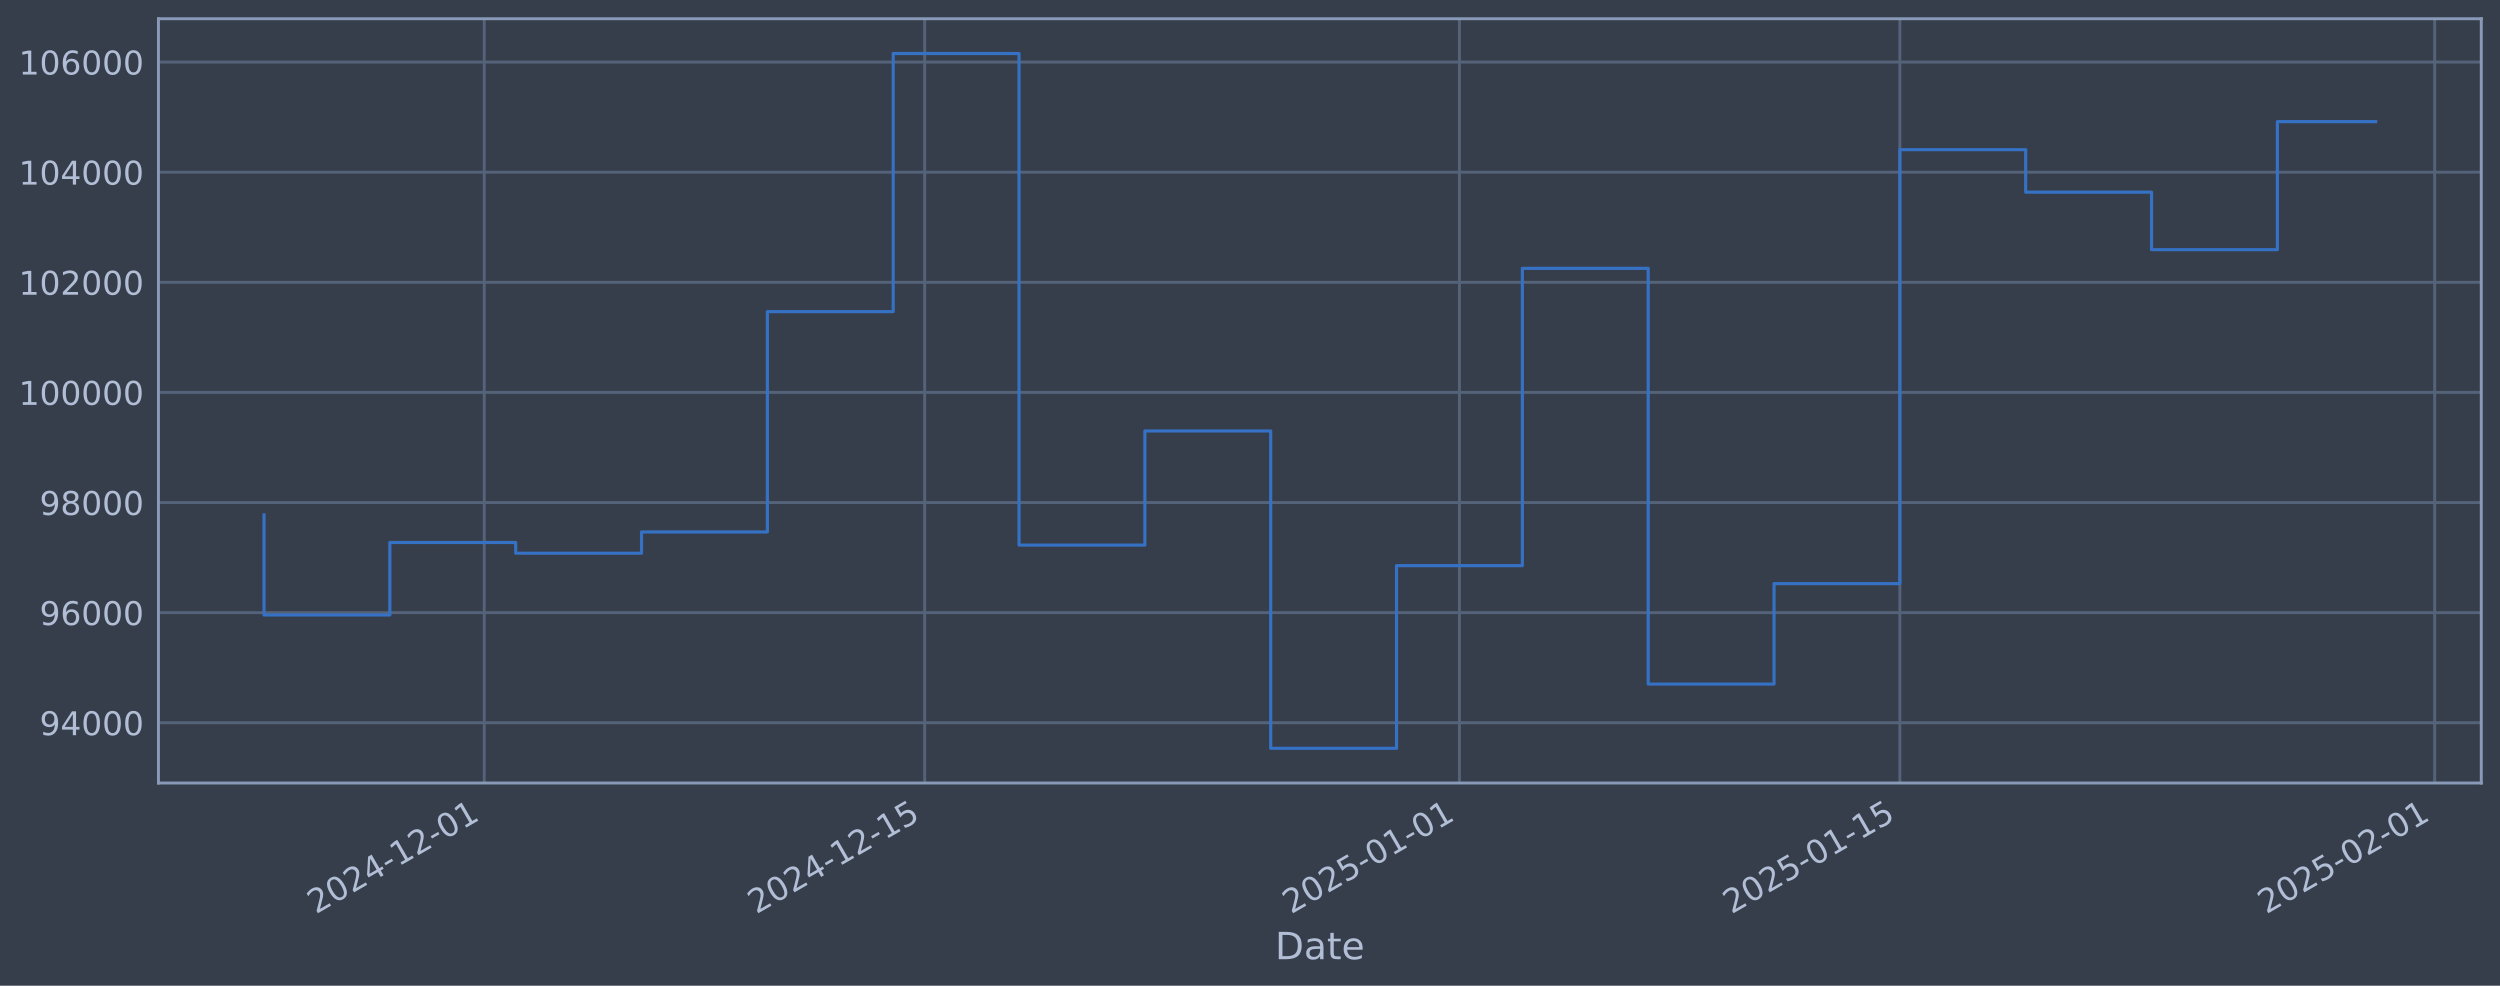
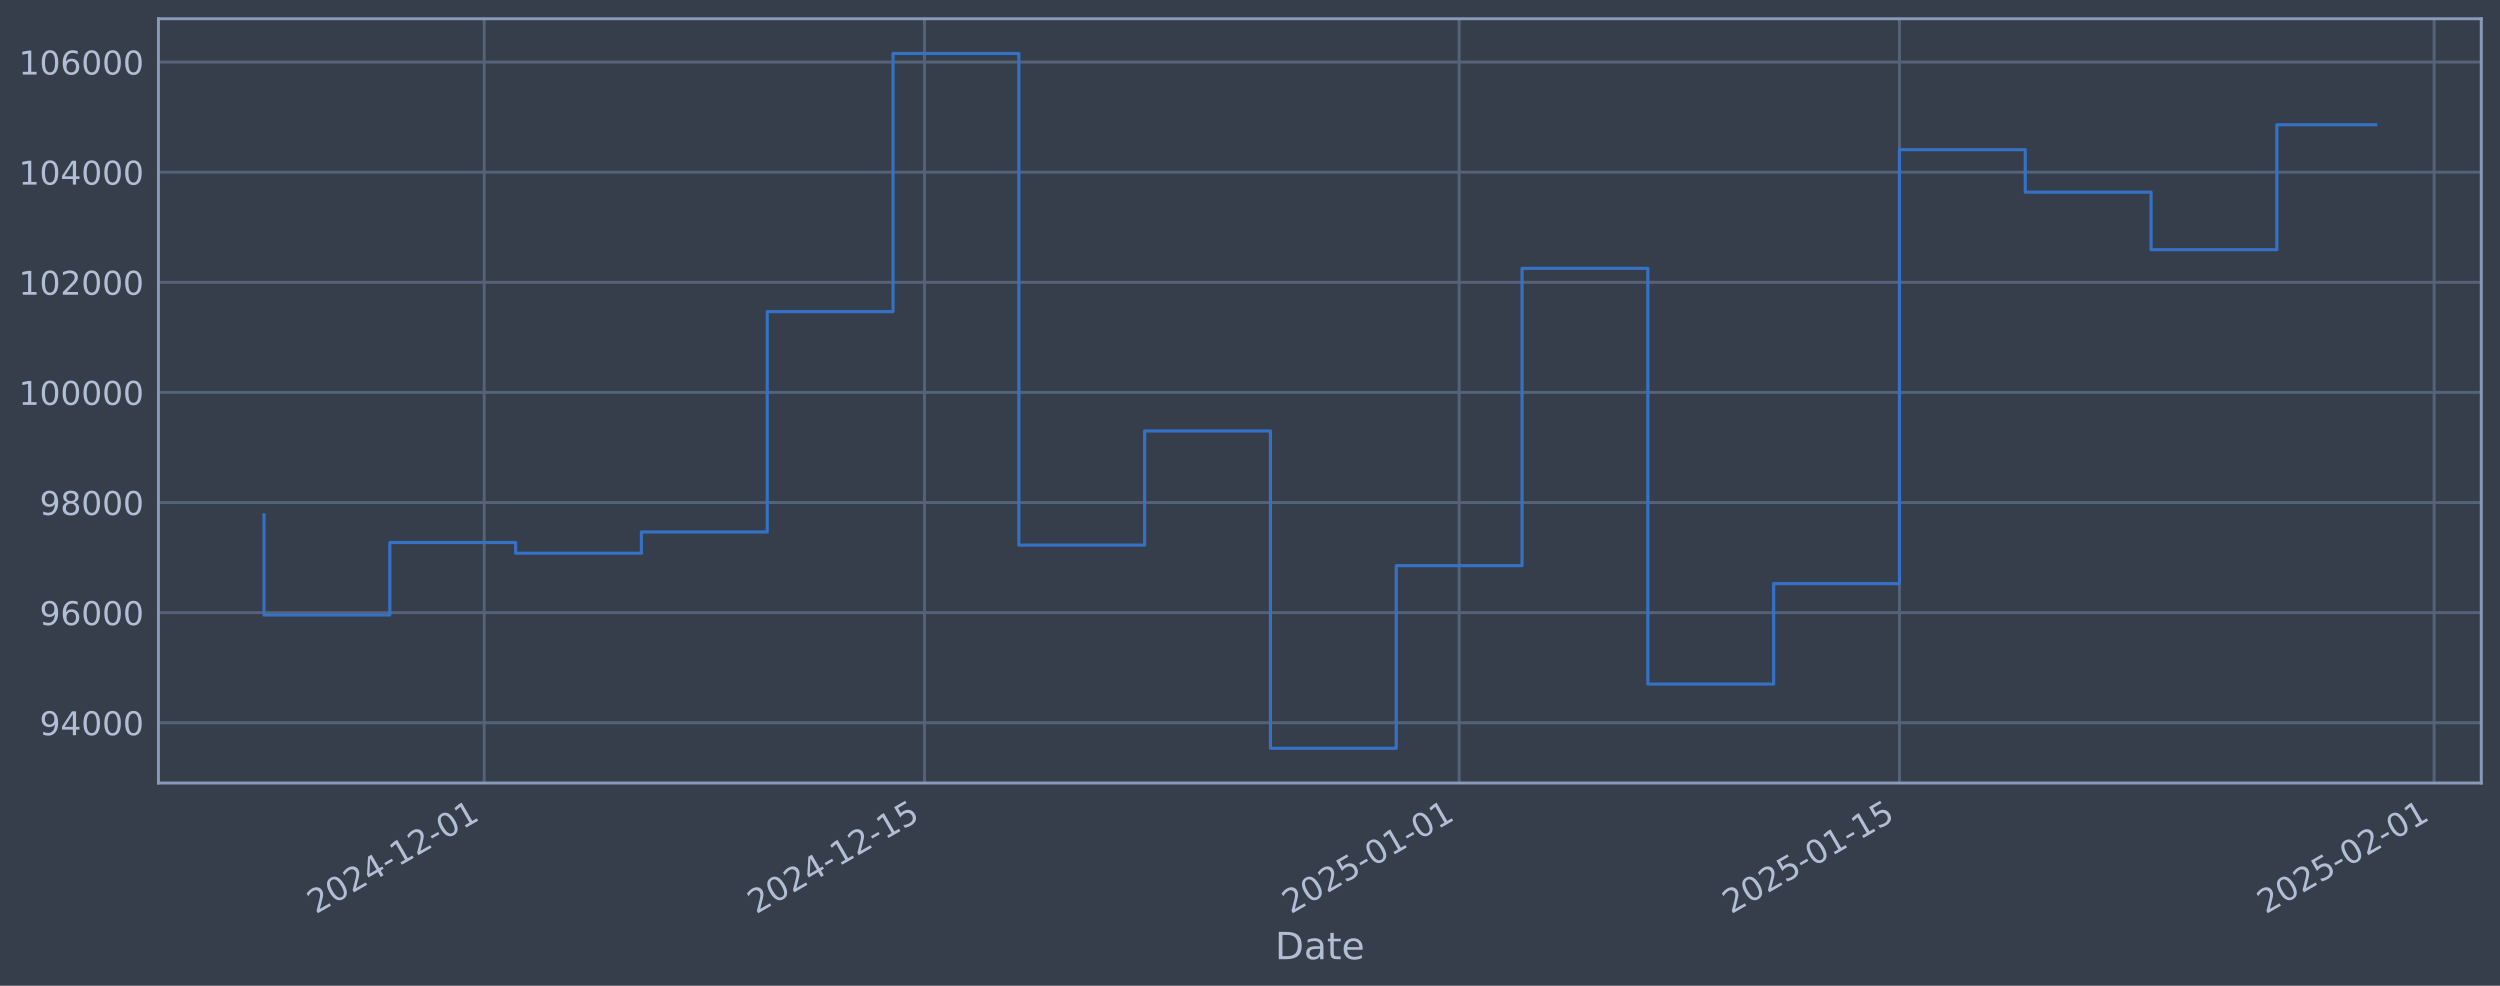
<svg xmlns="http://www.w3.org/2000/svg" xmlns:xlink="http://www.w3.org/1999/xlink" width="960.9pt" height="378.87pt" viewBox="0 0 960.9 378.87" version="1.1">
  <defs>
    <style type="text/css">*{stroke-linejoin: round; stroke-linecap: butt}</style>
  </defs>
  <g id="figure_1">
    <g id="patch_1">
      <path d="M 0 378.87  L 960.9 378.87  L 960.9 0  L 0 0  z " style="fill: #373e4b" />
    </g>
    <g id="axes_1">
      <g id="patch_2">
        <path d="M 60.901 300.96  L 953.701 300.96  L 953.701 7.2  L 60.901 7.2  z " style="fill: #373e4b" />
      </g>
      <g id="matplotlib.axis_1">
        <g id="xtick_1">
          <g id="line2d_1">
-             <path d="M 186.122 300.96  L 186.122 7.2  " clip-path="url(#pbccb3d82a6)" style="fill: none; stroke: #546379; stroke-width: 1.12; stroke-linecap: square" />
+             <path d="M 186.101 300.96  L 186.101 7.2  " clip-path="url(#p5bb370f5a8)" style="fill: none; stroke: #546379; stroke-width: 1.12; stroke-linecap: square" />
          </g>
          <g id="line2d_2" />
          <g id="text_1">
-             <g style="fill: #b1bed6" transform="translate(121.3964 351.4642) rotate(-30) scale(0.126 -0.126)">
+             <g style="fill: #b1bed6" transform="translate(121.375 351.4642) rotate(-30) scale(0.126 -0.126)">
              <defs>
                <path id="DejaVuSans-32" d="M 1228 531  L 3431 531  L 3431 0  L 469 0  L 469 531  Q 828 903 1448 1529  Q 2069 2156 2228 2338  Q 2531 2678 2651 2914  Q 2772 3150 2772 3378  Q 2772 3750 2511 3984  Q 2250 4219 1831 4219  Q 1534 4219 1204 4116  Q 875 4013 500 3803  L 500 4441  Q 881 4594 1212 4672  Q 1544 4750 1819 4750  Q 2544 4750 2975 4387  Q 3406 4025 3406 3419  Q 3406 3131 3298 2873  Q 3191 2616 2906 2266  Q 2828 2175 2409 1742  Q 1991 1309 1228 531  z " transform="scale(0.015625)" />
                <path id="DejaVuSans-30" d="M 2034 4250  Q 1547 4250 1301 3770  Q 1056 3291 1056 2328  Q 1056 1369 1301 889  Q 1547 409 2034 409  Q 2525 409 2770 889  Q 3016 1369 3016 2328  Q 3016 3291 2770 3770  Q 2525 4250 2034 4250  z M 2034 4750  Q 2819 4750 3233 4129  Q 3647 3509 3647 2328  Q 3647 1150 3233 529  Q 2819 -91 2034 -91  Q 1250 -91 836 529  Q 422 1150 422 2328  Q 422 3509 836 4129  Q 1250 4750 2034 4750  z " transform="scale(0.015625)" />
                <path id="DejaVuSans-34" d="M 2419 4116  L 825 1625  L 2419 1625  L 2419 4116  z M 2253 4666  L 3047 4666  L 3047 1625  L 3713 1625  L 3713 1100  L 3047 1100  L 3047 0  L 2419 0  L 2419 1100  L 313 1100  L 313 1709  L 2253 4666  z " transform="scale(0.015625)" />
                <path id="DejaVuSans-2d" d="M 313 2009  L 1997 2009  L 1997 1497  L 313 1497  L 313 2009  z " transform="scale(0.015625)" />
                <path id="DejaVuSans-31" d="M 794 531  L 1825 531  L 1825 4091  L 703 3866  L 703 4441  L 1819 4666  L 2450 4666  L 2450 531  L 3481 531  L 3481 0  L 794 0  L 794 531  z " transform="scale(0.015625)" />
              </defs>
              <use xlink:href="#DejaVuSans-32" />
              <use xlink:href="#DejaVuSans-30" transform="translate(63.62305 0)" />
              <use xlink:href="#DejaVuSans-32" transform="translate(127.2461 0)" />
              <use xlink:href="#DejaVuSans-34" transform="translate(190.8691 0)" />
              <use xlink:href="#DejaVuSans-2d" transform="translate(254.4922 0)" />
              <use xlink:href="#DejaVuSans-31" transform="translate(290.5762 0)" />
              <use xlink:href="#DejaVuSans-32" transform="translate(354.1992 0)" />
              <use xlink:href="#DejaVuSans-2d" transform="translate(417.8223 0)" />
              <use xlink:href="#DejaVuSans-30" transform="translate(453.9062 0)" />
              <use xlink:href="#DejaVuSans-31" transform="translate(517.5293 0)" />
            </g>
          </g>
        </g>
        <g id="xtick_2">
          <g id="line2d_3">
-             <path d="M 355.401 300.96  L 355.401 7.2  " clip-path="url(#pbccb3d82a6)" style="fill: none; stroke: #546379; stroke-width: 1.12; stroke-linecap: square" />
+             <path d="M 355.337 300.96  L 355.337 7.2  " clip-path="url(#p5bb370f5a8)" style="fill: none; stroke: #546379; stroke-width: 1.12; stroke-linecap: square" />
          </g>
          <g id="line2d_4" />
          <g id="text_2">
-             <g style="fill: #b1bed6" transform="translate(290.6755 351.4642) rotate(-30) scale(0.126 -0.126)">
+             <g style="fill: #b1bed6" transform="translate(290.6115 351.4642) rotate(-30) scale(0.126 -0.126)">
              <defs>
                <path id="DejaVuSans-35" d="M 691 4666  L 3169 4666  L 3169 4134  L 1269 4134  L 1269 2991  Q 1406 3038 1543 3061  Q 1681 3084 1819 3084  Q 2600 3084 3056 2656  Q 3513 2228 3513 1497  Q 3513 744 3044 326  Q 2575 -91 1722 -91  Q 1428 -91 1123 -41  Q 819 9 494 109  L 494 744  Q 775 591 1075 516  Q 1375 441 1709 441  Q 2250 441 2565 725  Q 2881 1009 2881 1497  Q 2881 1984 2565 2268  Q 2250 2553 1709 2553  Q 1456 2553 1204 2497  Q 953 2441 691 2322  L 691 4666  z " transform="scale(0.015625)" />
              </defs>
              <use xlink:href="#DejaVuSans-32" />
              <use xlink:href="#DejaVuSans-30" transform="translate(63.62305 0)" />
              <use xlink:href="#DejaVuSans-32" transform="translate(127.2461 0)" />
              <use xlink:href="#DejaVuSans-34" transform="translate(190.8691 0)" />
              <use xlink:href="#DejaVuSans-2d" transform="translate(254.4922 0)" />
              <use xlink:href="#DejaVuSans-31" transform="translate(290.5762 0)" />
              <use xlink:href="#DejaVuSans-32" transform="translate(354.1992 0)" />
              <use xlink:href="#DejaVuSans-2d" transform="translate(417.8223 0)" />
              <use xlink:href="#DejaVuSans-31" transform="translate(453.9062 0)" />
              <use xlink:href="#DejaVuSans-35" transform="translate(517.5293 0)" />
            </g>
          </g>
        </g>
        <g id="xtick_3">
          <g id="line2d_5">
-             <path d="M 560.954 300.96  L 560.954 7.2  " clip-path="url(#pbccb3d82a6)" style="fill: none; stroke: #546379; stroke-width: 1.12; stroke-linecap: square" />
+             <path d="M 560.838 300.96  L 560.838 7.2  " clip-path="url(#p5bb370f5a8)" style="fill: none; stroke: #546379; stroke-width: 1.12; stroke-linecap: square" />
          </g>
          <g id="line2d_6" />
          <g id="text_3">
-             <g style="fill: #b1bed6" transform="translate(496.2287 351.4642) rotate(-30) scale(0.126 -0.126)">
+             <g style="fill: #b1bed6" transform="translate(496.1129 351.4642) rotate(-30) scale(0.126 -0.126)">
              <use xlink:href="#DejaVuSans-32" />
              <use xlink:href="#DejaVuSans-30" transform="translate(63.62305 0)" />
              <use xlink:href="#DejaVuSans-32" transform="translate(127.2461 0)" />
              <use xlink:href="#DejaVuSans-35" transform="translate(190.8691 0)" />
              <use xlink:href="#DejaVuSans-2d" transform="translate(254.4922 0)" />
              <use xlink:href="#DejaVuSans-30" transform="translate(290.5762 0)" />
              <use xlink:href="#DejaVuSans-31" transform="translate(354.1992 0)" />
              <use xlink:href="#DejaVuSans-2d" transform="translate(417.8223 0)" />
              <use xlink:href="#DejaVuSans-30" transform="translate(453.9062 0)" />
              <use xlink:href="#DejaVuSans-31" transform="translate(517.5293 0)" />
            </g>
          </g>
        </g>
        <g id="xtick_4">
          <g id="line2d_7">
-             <path d="M 730.233 300.96  L 730.233 7.2  " clip-path="url(#pbccb3d82a6)" style="fill: none; stroke: #546379; stroke-width: 1.12; stroke-linecap: square" />
+             <path d="M 730.075 300.96  L 730.075 7.2  " clip-path="url(#p5bb370f5a8)" style="fill: none; stroke: #546379; stroke-width: 1.12; stroke-linecap: square" />
          </g>
          <g id="line2d_8" />
          <g id="text_4">
-             <g style="fill: #b1bed6" transform="translate(665.5078 351.4642) rotate(-30) scale(0.126 -0.126)">
+             <g style="fill: #b1bed6" transform="translate(665.3493 351.4642) rotate(-30) scale(0.126 -0.126)">
              <use xlink:href="#DejaVuSans-32" />
              <use xlink:href="#DejaVuSans-30" transform="translate(63.62305 0)" />
              <use xlink:href="#DejaVuSans-32" transform="translate(127.2461 0)" />
              <use xlink:href="#DejaVuSans-35" transform="translate(190.8691 0)" />
              <use xlink:href="#DejaVuSans-2d" transform="translate(254.4922 0)" />
              <use xlink:href="#DejaVuSans-30" transform="translate(290.5762 0)" />
              <use xlink:href="#DejaVuSans-31" transform="translate(354.1992 0)" />
              <use xlink:href="#DejaVuSans-2d" transform="translate(417.8223 0)" />
              <use xlink:href="#DejaVuSans-31" transform="translate(453.9062 0)" />
              <use xlink:href="#DejaVuSans-35" transform="translate(517.5293 0)" />
            </g>
          </g>
        </g>
        <g id="xtick_5">
          <g id="line2d_9">
-             <path d="M 935.786 300.96  L 935.786 7.2  " clip-path="url(#pbccb3d82a6)" style="fill: none; stroke: #546379; stroke-width: 1.12; stroke-linecap: square" />
+             <path d="M 935.576 300.96  L 935.576 7.2  " clip-path="url(#p5bb370f5a8)" style="fill: none; stroke: #546379; stroke-width: 1.12; stroke-linecap: square" />
          </g>
          <g id="line2d_10" />
          <g id="text_5">
-             <g style="fill: #b1bed6" transform="translate(871.061 351.4642) rotate(-30) scale(0.126 -0.126)">
+             <g style="fill: #b1bed6" transform="translate(870.8507 351.4642) rotate(-30) scale(0.126 -0.126)">
              <use xlink:href="#DejaVuSans-32" />
              <use xlink:href="#DejaVuSans-30" transform="translate(63.62305 0)" />
              <use xlink:href="#DejaVuSans-32" transform="translate(127.2461 0)" />
              <use xlink:href="#DejaVuSans-35" transform="translate(190.8691 0)" />
              <use xlink:href="#DejaVuSans-2d" transform="translate(254.4922 0)" />
              <use xlink:href="#DejaVuSans-30" transform="translate(290.5762 0)" />
              <use xlink:href="#DejaVuSans-32" transform="translate(354.1992 0)" />
              <use xlink:href="#DejaVuSans-2d" transform="translate(417.8223 0)" />
              <use xlink:href="#DejaVuSans-30" transform="translate(453.9062 0)" />
              <use xlink:href="#DejaVuSans-31" transform="translate(517.5293 0)" />
            </g>
          </g>
        </g>
        <g id="text_6">
          <g style="fill: #b1bed6" transform="translate(490.0914 368.6753) scale(0.144 -0.144)">
            <defs>
              <path id="DejaVuSans-44" d="M 1259 4147  L 1259 519  L 2022 519  Q 2988 519 3436 956  Q 3884 1394 3884 2338  Q 3884 3275 3436 3711  Q 2988 4147 2022 4147  L 1259 4147  z M 628 4666  L 1925 4666  Q 3281 4666 3915 4102  Q 4550 3538 4550 2338  Q 4550 1131 3912 565  Q 3275 0 1925 0  L 628 0  L 628 4666  z " transform="scale(0.015625)" />
              <path id="DejaVuSans-61" d="M 2194 1759  Q 1497 1759 1228 1600  Q 959 1441 959 1056  Q 959 750 1161 570  Q 1363 391 1709 391  Q 2188 391 2477 730  Q 2766 1069 2766 1631  L 2766 1759  L 2194 1759  z M 3341 1997  L 3341 0  L 2766 0  L 2766 531  Q 2569 213 2275 61  Q 1981 -91 1556 -91  Q 1019 -91 701 211  Q 384 513 384 1019  Q 384 1609 779 1909  Q 1175 2209 1959 2209  L 2766 2209  L 2766 2266  Q 2766 2663 2505 2880  Q 2244 3097 1772 3097  Q 1472 3097 1187 3025  Q 903 2953 641 2809  L 641 3341  Q 956 3463 1253 3523  Q 1550 3584 1831 3584  Q 2591 3584 2966 3190  Q 3341 2797 3341 1997  z " transform="scale(0.015625)" />
              <path id="DejaVuSans-74" d="M 1172 4494  L 1172 3500  L 2356 3500  L 2356 3053  L 1172 3053  L 1172 1153  Q 1172 725 1289 603  Q 1406 481 1766 481  L 2356 481  L 2356 0  L 1766 0  Q 1100 0 847 248  Q 594 497 594 1153  L 594 3053  L 172 3053  L 172 3500  L 594 3500  L 594 4494  L 1172 4494  z " transform="scale(0.015625)" />
              <path id="DejaVuSans-65" d="M 3597 1894  L 3597 1613  L 953 1613  Q 991 1019 1311 708  Q 1631 397 2203 397  Q 2534 397 2845 478  Q 3156 559 3463 722  L 3463 178  Q 3153 47 2828 -22  Q 2503 -91 2169 -91  Q 1331 -91 842 396  Q 353 884 353 1716  Q 353 2575 817 3079  Q 1281 3584 2069 3584  Q 2775 3584 3186 3129  Q 3597 2675 3597 1894  z M 3022 2063  Q 3016 2534 2758 2815  Q 2500 3097 2075 3097  Q 1594 3097 1305 2825  Q 1016 2553 972 2059  L 3022 2063  z " transform="scale(0.015625)" />
            </defs>
            <use xlink:href="#DejaVuSans-44" />
            <use xlink:href="#DejaVuSans-61" transform="translate(77.00195 0)" />
            <use xlink:href="#DejaVuSans-74" transform="translate(138.2812 0)" />
            <use xlink:href="#DejaVuSans-65" transform="translate(177.4902 0)" />
          </g>
        </g>
      </g>
      <g id="matplotlib.axis_2">
        <g id="ytick_1">
          <g id="line2d_11">
-             <path d="M 60.901 277.797  L 953.701 277.797  " clip-path="url(#pbccb3d82a6)" style="fill: none; stroke: #546379; stroke-width: 1.12; stroke-linecap: square" />
+             <path d="M 60.901 277.797  L 953.701 277.797  " clip-path="url(#p5bb370f5a8)" style="fill: none; stroke: #546379; stroke-width: 1.12; stroke-linecap: square" />
          </g>
          <g id="line2d_12" />
          <g id="text_7">
            <g style="fill: #b1bed6" transform="translate(15.21675 282.5841) scale(0.126 -0.126)">
              <defs>
                <path id="DejaVuSans-39" d="M 703 97  L 703 672  Q 941 559 1184 500  Q 1428 441 1663 441  Q 2288 441 2617 861  Q 2947 1281 2994 2138  Q 2813 1869 2534 1725  Q 2256 1581 1919 1581  Q 1219 1581 811 2004  Q 403 2428 403 3163  Q 403 3881 828 4315  Q 1253 4750 1959 4750  Q 2769 4750 3195 4129  Q 3622 3509 3622 2328  Q 3622 1225 3098 567  Q 2575 -91 1691 -91  Q 1453 -91 1209 -44  Q 966 3 703 97  z M 1959 2075  Q 2384 2075 2632 2365  Q 2881 2656 2881 3163  Q 2881 3666 2632 3958  Q 2384 4250 1959 4250  Q 1534 4250 1286 3958  Q 1038 3666 1038 3163  Q 1038 2656 1286 2365  Q 1534 2075 1959 2075  z " transform="scale(0.015625)" />
              </defs>
              <use xlink:href="#DejaVuSans-39" />
              <use xlink:href="#DejaVuSans-34" transform="translate(63.62305 0)" />
              <use xlink:href="#DejaVuSans-30" transform="translate(127.2461 0)" />
              <use xlink:href="#DejaVuSans-30" transform="translate(190.8691 0)" />
              <use xlink:href="#DejaVuSans-30" transform="translate(254.4922 0)" />
            </g>
          </g>
        </g>
        <g id="ytick_2">
          <g id="line2d_13">
-             <path d="M 60.901 235.473  L 953.701 235.473  " clip-path="url(#pbccb3d82a6)" style="fill: none; stroke: #546379; stroke-width: 1.12; stroke-linecap: square" />
+             <path d="M 60.901 235.473  L 953.701 235.473  " clip-path="url(#p5bb370f5a8)" style="fill: none; stroke: #546379; stroke-width: 1.12; stroke-linecap: square" />
          </g>
          <g id="line2d_14" />
          <g id="text_8">
            <g style="fill: #b1bed6" transform="translate(15.21675 240.2602) scale(0.126 -0.126)">
              <defs>
                <path id="DejaVuSans-36" d="M 2113 2584  Q 1688 2584 1439 2293  Q 1191 2003 1191 1497  Q 1191 994 1439 701  Q 1688 409 2113 409  Q 2538 409 2786 701  Q 3034 994 3034 1497  Q 3034 2003 2786 2293  Q 2538 2584 2113 2584  z M 3366 4563  L 3366 3988  Q 3128 4100 2886 4159  Q 2644 4219 2406 4219  Q 1781 4219 1451 3797  Q 1122 3375 1075 2522  Q 1259 2794 1537 2939  Q 1816 3084 2150 3084  Q 2853 3084 3261 2657  Q 3669 2231 3669 1497  Q 3669 778 3244 343  Q 2819 -91 2113 -91  Q 1303 -91 875 529  Q 447 1150 447 2328  Q 447 3434 972 4092  Q 1497 4750 2381 4750  Q 2619 4750 2861 4703  Q 3103 4656 3366 4563  z " transform="scale(0.015625)" />
              </defs>
              <use xlink:href="#DejaVuSans-39" />
              <use xlink:href="#DejaVuSans-36" transform="translate(63.62305 0)" />
              <use xlink:href="#DejaVuSans-30" transform="translate(127.2461 0)" />
              <use xlink:href="#DejaVuSans-30" transform="translate(190.8691 0)" />
              <use xlink:href="#DejaVuSans-30" transform="translate(254.4922 0)" />
            </g>
          </g>
        </g>
        <g id="ytick_3">
          <g id="line2d_15">
-             <path d="M 60.901 193.149  L 953.701 193.149  " clip-path="url(#pbccb3d82a6)" style="fill: none; stroke: #546379; stroke-width: 1.12; stroke-linecap: square" />
+             <path d="M 60.901 193.149  L 953.701 193.149  " clip-path="url(#p5bb370f5a8)" style="fill: none; stroke: #546379; stroke-width: 1.12; stroke-linecap: square" />
          </g>
          <g id="line2d_16" />
          <g id="text_9">
            <g style="fill: #b1bed6" transform="translate(15.21675 197.9364) scale(0.126 -0.126)">
              <defs>
                <path id="DejaVuSans-38" d="M 2034 2216  Q 1584 2216 1326 1975  Q 1069 1734 1069 1313  Q 1069 891 1326 650  Q 1584 409 2034 409  Q 2484 409 2743 651  Q 3003 894 3003 1313  Q 3003 1734 2745 1975  Q 2488 2216 2034 2216  z M 1403 2484  Q 997 2584 770 2862  Q 544 3141 544 3541  Q 544 4100 942 4425  Q 1341 4750 2034 4750  Q 2731 4750 3128 4425  Q 3525 4100 3525 3541  Q 3525 3141 3298 2862  Q 3072 2584 2669 2484  Q 3125 2378 3379 2068  Q 3634 1759 3634 1313  Q 3634 634 3220 271  Q 2806 -91 2034 -91  Q 1263 -91 848 271  Q 434 634 434 1313  Q 434 1759 690 2068  Q 947 2378 1403 2484  z M 1172 3481  Q 1172 3119 1398 2916  Q 1625 2713 2034 2713  Q 2441 2713 2670 2916  Q 2900 3119 2900 3481  Q 2900 3844 2670 4047  Q 2441 4250 2034 4250  Q 1625 4250 1398 4047  Q 1172 3844 1172 3481  z " transform="scale(0.015625)" />
              </defs>
              <use xlink:href="#DejaVuSans-39" />
              <use xlink:href="#DejaVuSans-38" transform="translate(63.62305 0)" />
              <use xlink:href="#DejaVuSans-30" transform="translate(127.2461 0)" />
              <use xlink:href="#DejaVuSans-30" transform="translate(190.8691 0)" />
              <use xlink:href="#DejaVuSans-30" transform="translate(254.4922 0)" />
            </g>
          </g>
        </g>
        <g id="ytick_4">
          <g id="line2d_17">
-             <path d="M 60.901 150.826  L 953.701 150.826  " clip-path="url(#pbccb3d82a6)" style="fill: none; stroke: #546379; stroke-width: 1.12; stroke-linecap: square" />
+             <path d="M 60.901 150.826  L 953.701 150.826  " clip-path="url(#p5bb370f5a8)" style="fill: none; stroke: #546379; stroke-width: 1.12; stroke-linecap: square" />
          </g>
          <g id="line2d_18" />
          <g id="text_10">
            <g style="fill: #b1bed6" transform="translate(7.2 155.6126) scale(0.126 -0.126)">
              <use xlink:href="#DejaVuSans-31" />
              <use xlink:href="#DejaVuSans-30" transform="translate(63.62305 0)" />
              <use xlink:href="#DejaVuSans-30" transform="translate(127.2461 0)" />
              <use xlink:href="#DejaVuSans-30" transform="translate(190.8691 0)" />
              <use xlink:href="#DejaVuSans-30" transform="translate(254.4922 0)" />
              <use xlink:href="#DejaVuSans-30" transform="translate(318.1152 0)" />
            </g>
          </g>
        </g>
        <g id="ytick_5">
          <g id="line2d_19">
-             <path d="M 60.901 108.502  L 953.701 108.502  " clip-path="url(#pbccb3d82a6)" style="fill: none; stroke: #546379; stroke-width: 1.12; stroke-linecap: square" />
+             <path d="M 60.901 108.502  L 953.701 108.502  " clip-path="url(#p5bb370f5a8)" style="fill: none; stroke: #546379; stroke-width: 1.12; stroke-linecap: square" />
          </g>
          <g id="line2d_20" />
          <g id="text_11">
            <g style="fill: #b1bed6" transform="translate(7.2 113.2888) scale(0.126 -0.126)">
              <use xlink:href="#DejaVuSans-31" />
              <use xlink:href="#DejaVuSans-30" transform="translate(63.62305 0)" />
              <use xlink:href="#DejaVuSans-32" transform="translate(127.2461 0)" />
              <use xlink:href="#DejaVuSans-30" transform="translate(190.8691 0)" />
              <use xlink:href="#DejaVuSans-30" transform="translate(254.4922 0)" />
              <use xlink:href="#DejaVuSans-30" transform="translate(318.1152 0)" />
            </g>
          </g>
        </g>
        <g id="ytick_6">
          <g id="line2d_21">
-             <path d="M 60.901 66.178  L 953.701 66.178  " clip-path="url(#pbccb3d82a6)" style="fill: none; stroke: #546379; stroke-width: 1.12; stroke-linecap: square" />
+             <path d="M 60.901 66.178  L 953.701 66.178  " clip-path="url(#p5bb370f5a8)" style="fill: none; stroke: #546379; stroke-width: 1.12; stroke-linecap: square" />
          </g>
          <g id="line2d_22" />
          <g id="text_12">
            <g style="fill: #b1bed6" transform="translate(7.2 70.96502) scale(0.126 -0.126)">
              <use xlink:href="#DejaVuSans-31" />
              <use xlink:href="#DejaVuSans-30" transform="translate(63.62305 0)" />
              <use xlink:href="#DejaVuSans-34" transform="translate(127.2461 0)" />
              <use xlink:href="#DejaVuSans-30" transform="translate(190.8691 0)" />
              <use xlink:href="#DejaVuSans-30" transform="translate(254.4922 0)" />
              <use xlink:href="#DejaVuSans-30" transform="translate(318.1152 0)" />
            </g>
          </g>
        </g>
        <g id="ytick_7">
          <g id="line2d_23">
-             <path d="M 60.901 23.854  L 953.701 23.854  " clip-path="url(#pbccb3d82a6)" style="fill: none; stroke: #546379; stroke-width: 1.12; stroke-linecap: square" />
+             <path d="M 60.901 23.854  L 953.701 23.854  " clip-path="url(#p5bb370f5a8)" style="fill: none; stroke: #546379; stroke-width: 1.12; stroke-linecap: square" />
          </g>
          <g id="line2d_24" />
          <g id="text_13">
            <g style="fill: #b1bed6" transform="translate(7.2 28.64121) scale(0.126 -0.126)">
              <use xlink:href="#DejaVuSans-31" />
              <use xlink:href="#DejaVuSans-30" transform="translate(63.62305 0)" />
              <use xlink:href="#DejaVuSans-36" transform="translate(127.2461 0)" />
              <use xlink:href="#DejaVuSans-30" transform="translate(190.8691 0)" />
              <use xlink:href="#DejaVuSans-30" transform="translate(254.4922 0)" />
              <use xlink:href="#DejaVuSans-30" transform="translate(318.1152 0)" />
            </g>
          </g>
        </g>
      </g>
      <g id="line2d_25">
-         <path d="M 101.482 197.87  L 101.482 236.383  L 149.848 236.383  L 149.848 208.521  L 198.213 208.521  L 198.213 212.628  L 246.579 212.628  L 246.579 204.459  L 294.944 204.459  L 294.944 119.77  L 343.31 119.77  L 343.31 20.553  L 391.675 20.553  L 391.675 209.517  L 440.041 209.517  L 440.041 165.636  L 488.406 165.636  L 488.406 287.607  L 536.771 287.607  L 536.771 217.409  L 585.137 217.409  L 585.137 103.141  L 633.502 103.141  L 633.502 262.927  L 681.868 262.927  L 681.868 224.318  L 730.233 224.318  L 730.233 57.525  L 778.599 57.525  L 778.599 73.859  L 826.964 73.859  L 826.964 95.961  L 875.33 95.961  L 875.33 46.75  L 913.119 46.75  " clip-path="url(#pbccb3d82a6)" style="fill: none; stroke: #3572c6; stroke-width: 1.2; stroke-linecap: square" />
+         <path d="M 101.482 197.87  L 101.482 236.383  L 149.836 236.383  L 149.836 208.521  L 198.189 208.521  L 198.189 212.628  L 246.542 212.628  L 246.542 204.459  L 294.895 204.459  L 294.895 119.77  L 343.249 119.77  L 343.249 20.553  L 391.602 20.553  L 391.602 209.517  L 439.955 209.517  L 439.955 165.636  L 488.308 165.636  L 488.308 287.607  L 536.662 287.607  L 536.662 217.409  L 585.015 217.409  L 585.015 103.141  L 633.368 103.141  L 633.368 262.927  L 681.722 262.927  L 681.722 224.318  L 730.075 224.318  L 730.075 57.525  L 778.428 57.525  L 778.428 73.859  L 826.781 73.859  L 826.781 95.961  L 875.135 95.961  L 875.135 47.957  L 913.119 47.957  " clip-path="url(#p5bb370f5a8)" style="fill: none; stroke: #3572c6; stroke-width: 1.2; stroke-linecap: square" />
      </g>
      <g id="patch_3">
        <path d="M 60.901 300.96  L 60.901 7.2  " style="fill: none; stroke: #899ab8; stroke-width: 1.12; stroke-linejoin: miter; stroke-linecap: square" />
      </g>
      <g id="patch_4">
        <path d="M 953.701 300.96  L 953.701 7.2  " style="fill: none; stroke: #899ab8; stroke-width: 1.12; stroke-linejoin: miter; stroke-linecap: square" />
      </g>
      <g id="patch_5">
        <path d="M 60.901 300.96  L 953.701 300.96  " style="fill: none; stroke: #899ab8; stroke-width: 1.12; stroke-linejoin: miter; stroke-linecap: square" />
      </g>
      <g id="patch_6">
        <path d="M 60.901 7.2  L 953.701 7.2  " style="fill: none; stroke: #899ab8; stroke-width: 1.12; stroke-linejoin: miter; stroke-linecap: square" />
      </g>
    </g>
  </g>
  <defs>
-     <clipPath id="pbccb3d82a6">
+     <clipPath id="p5bb370f5a8">
      <rect x="60.901" y="7.2" width="892.8" height="293.76" />
    </clipPath>
  </defs>
</svg>
